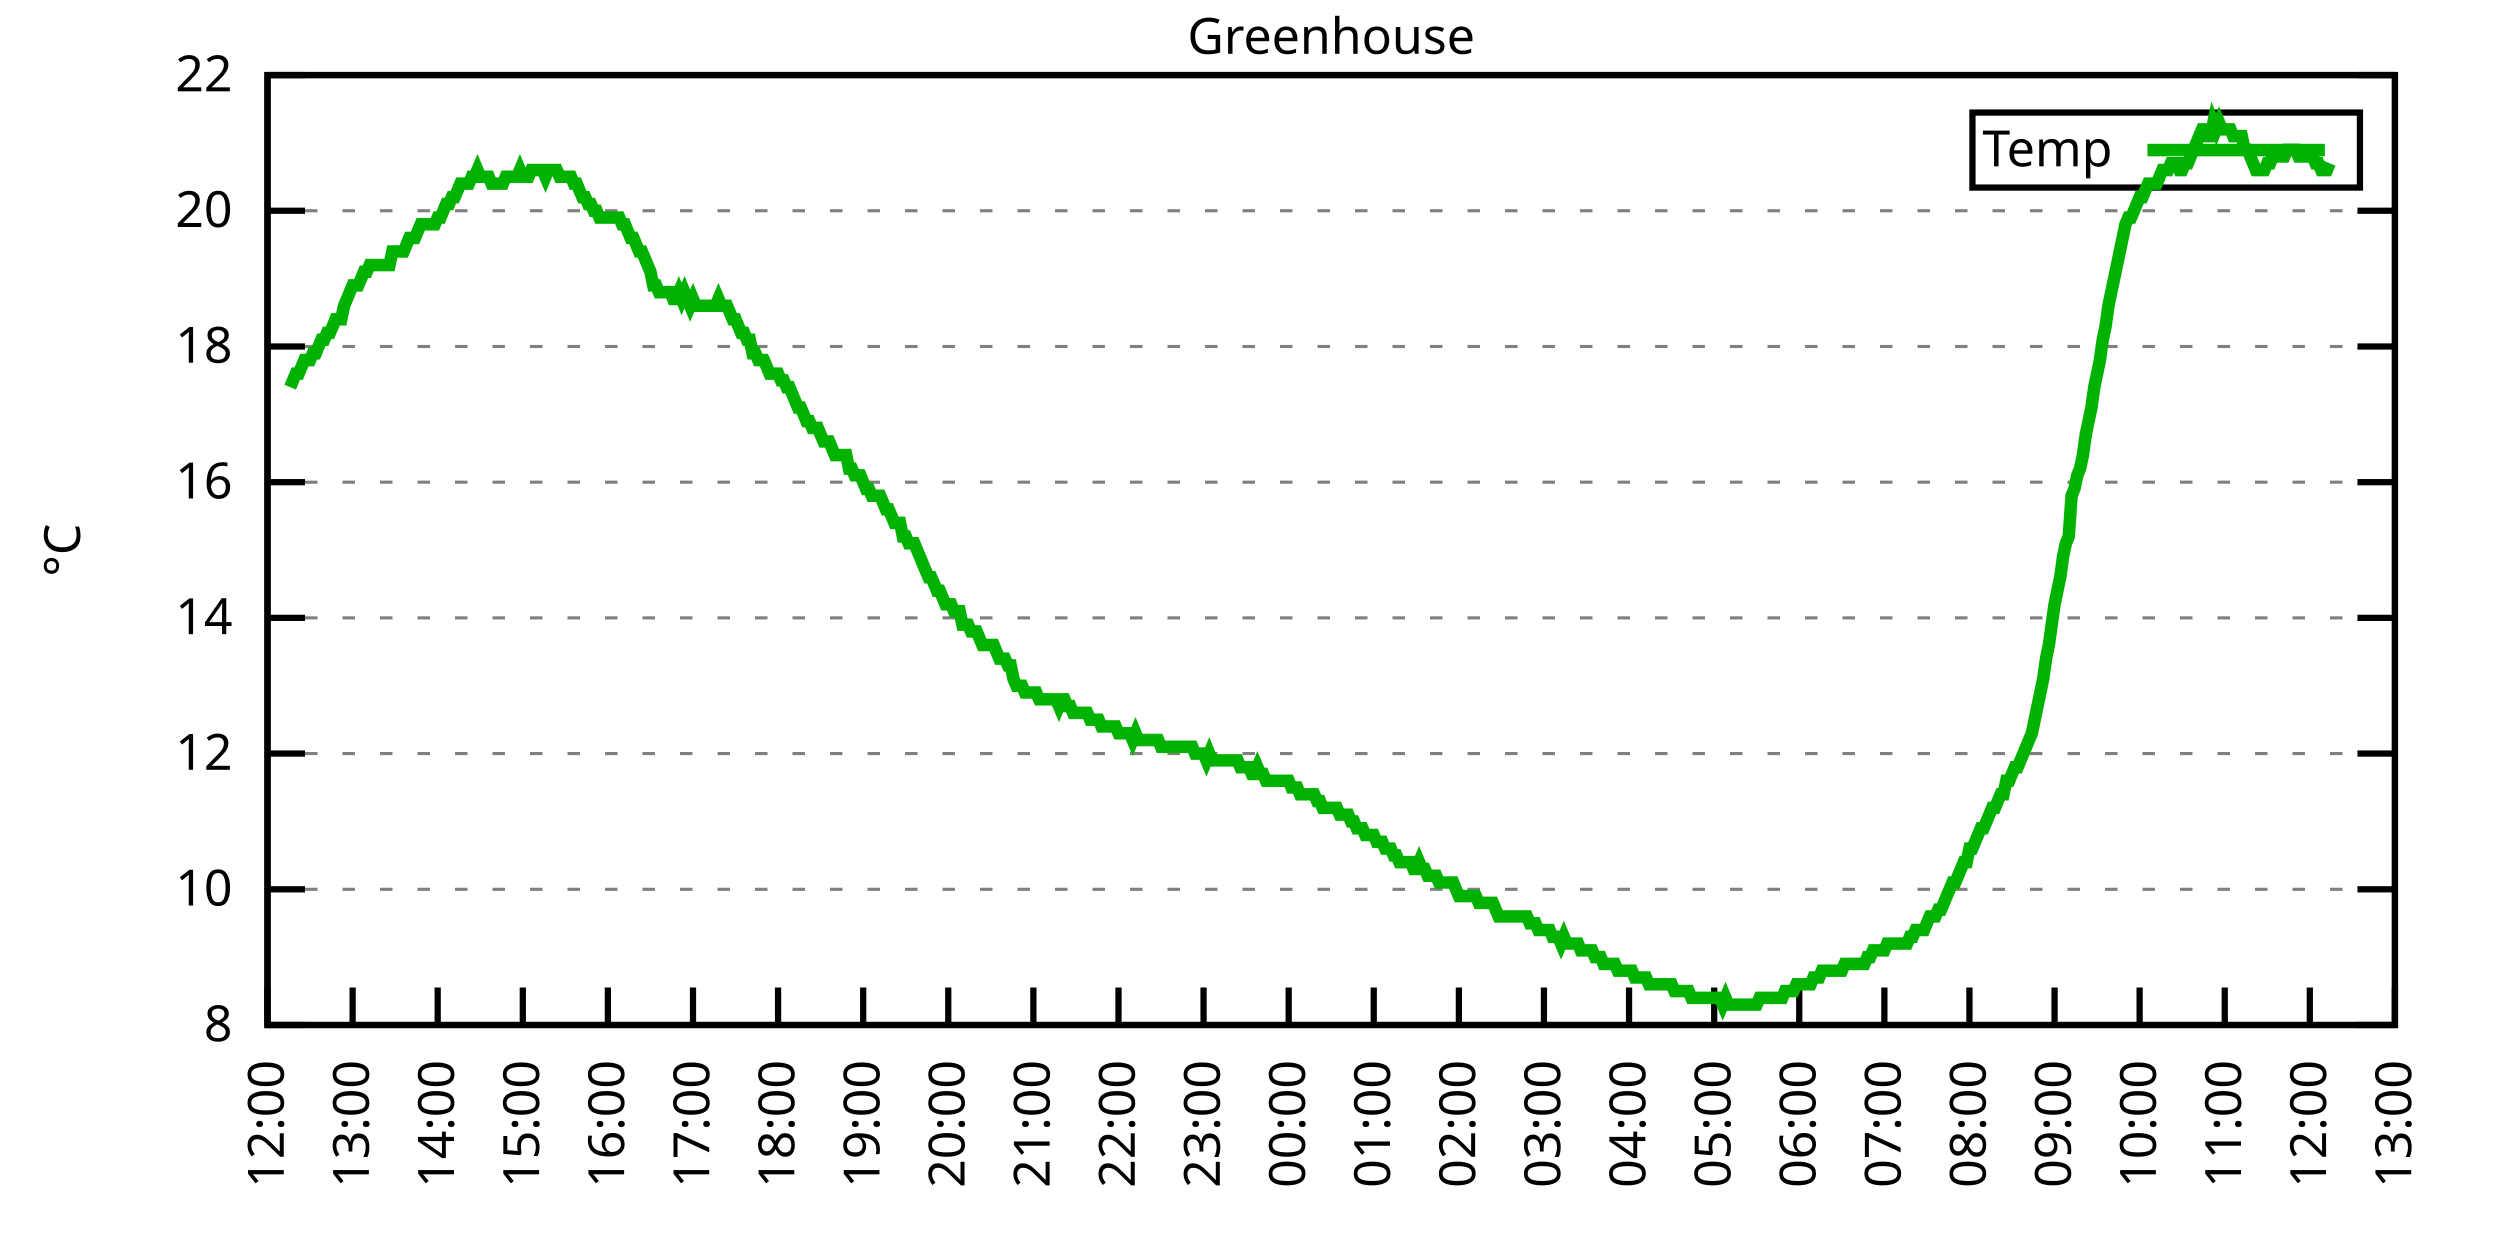
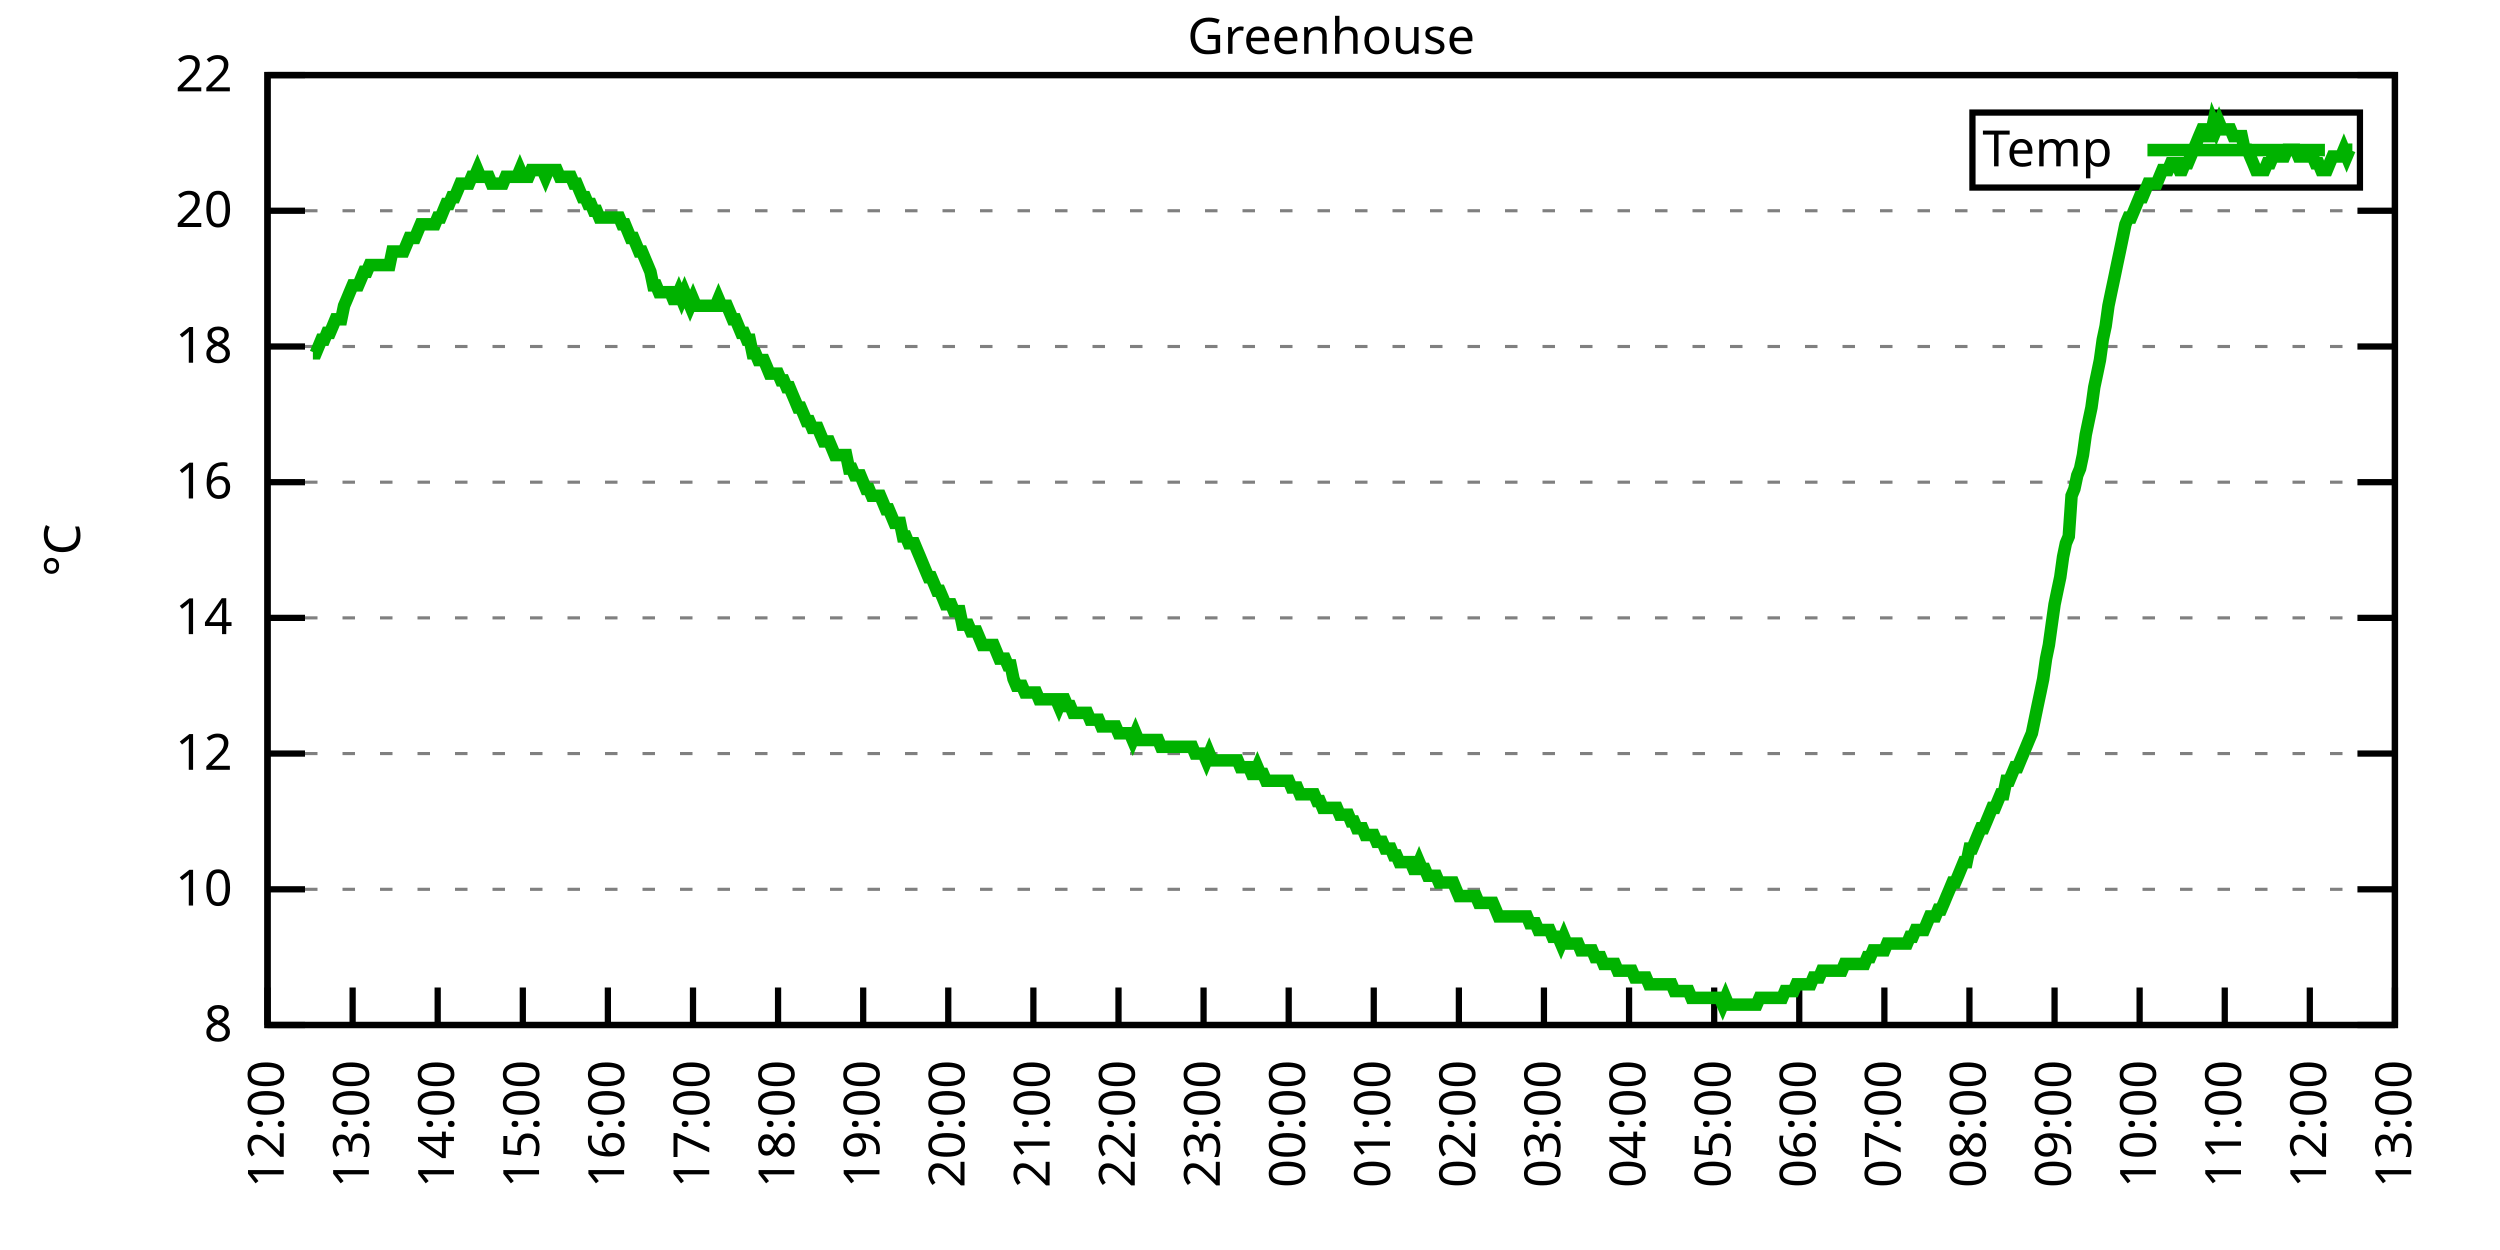
<svg xmlns="http://www.w3.org/2000/svg" xmlns:xlink="http://www.w3.org/1999/xlink" width="400" height="200" viewBox="0 0 400 200">
  <g id="gnuplot_canvas">
    <rect x="0" y="0" width="400" height="200" fill="none" />
    <defs>
      <circle id="gpDot" r="0.5" stroke-width="0.5" stroke="currentColor" />
      <path id="gpPt0" stroke-width="0.333" stroke="currentColor" d="M-1,0 h2 M0,-1 v2" />
      <path id="gpPt1" stroke-width="0.333" stroke="currentColor" d="M-1,-1 L1,1 M1,-1 L-1,1" />
      <path id="gpPt2" stroke-width="0.333" stroke="currentColor" d="M-1,0 L1,0 M0,-1 L0,1 M-1,-1 L1,1 M-1,1 L1,-1" />
      <rect id="gpPt3" stroke-width="0.333" stroke="currentColor" x="-1" y="-1" width="2" height="2" />
      <rect id="gpPt4" stroke-width="0.333" stroke="currentColor" fill="currentColor" x="-1" y="-1" width="2" height="2" />
      <circle id="gpPt5" stroke-width="0.333" stroke="currentColor" cx="0" cy="0" r="1" />
      <use xlink:href="#gpPt5" id="gpPt6" fill="currentColor" stroke="none" />
      <path id="gpPt7" stroke-width="0.333" stroke="currentColor" d="M0,-1.33 L-1.33,0.67 L1.33,0.67 z" />
      <use xlink:href="#gpPt7" id="gpPt8" fill="currentColor" stroke="none" />
      <use xlink:href="#gpPt7" id="gpPt9" stroke="currentColor" transform="rotate(180)" />
      <use xlink:href="#gpPt9" id="gpPt10" fill="currentColor" stroke="none" />
      <use xlink:href="#gpPt3" id="gpPt11" stroke="currentColor" transform="rotate(45)" />
      <use xlink:href="#gpPt11" id="gpPt12" fill="currentColor" stroke="none" />
      <path id="gpPt13" stroke-width="0.333" stroke="currentColor" d="M0,1.330 L1.265,0.411 L0.782,-1.067 L-0.782,-1.076 L-1.265,0.411 z" />
      <use xlink:href="#gpPt13" id="gpPt14" fill="currentColor" stroke="none" />
      <filter id="textbox" filterUnits="objectBoundingBox" x="0" y="0" height="1" width="1">
        <feFlood flood-color="white" flood-opacity="1" result="bgnd" />
        <feComposite in="SourceGraphic" in2="bgnd" operator="atop" />
      </filter>
      <filter id="greybox" filterUnits="objectBoundingBox" x="0" y="0" height="1" width="1">
        <feFlood flood-color="lightgrey" flood-opacity="1" result="grey" />
        <feComposite in="SourceGraphic" in2="grey" operator="atop" />
      </filter>
    </defs>
    <g fill="none" color="white" stroke="currentColor" stroke-width="1.00" stroke-linecap="butt" stroke-linejoin="miter">
</g>
    <g fill="none" color="black" stroke="currentColor" stroke-width="1.00" stroke-linecap="butt" stroke-linejoin="miter">
      <g stroke="none" shape-rendering="crispEdges">
        <polygon fill="rgb(255, 255, 255)" points="42.80,164.00 383.18,164.00 383.18,12.02 42.80,12.02 " />
      </g>
    </g>
    <g fill="none" color="black" stroke="currentColor" stroke-width="1.00" stroke-linecap="butt" stroke-linejoin="miter">
</g>
    <g fill="none" color="black" stroke="black" stroke-width="0.50" stroke-linecap="butt" stroke-linejoin="miter">
</g>
    <g fill="none" color="gray" stroke="currentColor" stroke-width="0.50" stroke-linecap="butt" stroke-linejoin="miter">
      <path stroke="gray" stroke-dasharray="2,4" class="gridline" d="M42.80,164.00 L383.19,164.00  " />
    </g>
    <g fill="none" color="gray" stroke="gray" stroke-width="1.00" stroke-linecap="butt" stroke-linejoin="miter">
</g>
    <g fill="none" color="black" stroke="currentColor" stroke-width="1.00" stroke-linecap="butt" stroke-linejoin="miter">
      <path stroke="black" d="M42.80,164.00 L48.80,164.00 M383.19,164.00 L377.19,164.00  " />
      <g transform="translate(37.20,166.60)" stroke="none" fill="black" font-family="Sans" font-size="8.00" text-anchor="end">
        <text>
          <tspan font-family="Sans"> 8</tspan>
        </text>
      </g>
    </g>
    <g fill="none" color="black" stroke="currentColor" stroke-width="1.00" stroke-linecap="butt" stroke-linejoin="miter">
</g>
    <g fill="none" color="black" stroke="black" stroke-width="0.50" stroke-linecap="butt" stroke-linejoin="miter">
</g>
    <g fill="none" color="gray" stroke="currentColor" stroke-width="0.50" stroke-linecap="butt" stroke-linejoin="miter">
      <path stroke="gray" stroke-dasharray="2,4" class="gridline" d="M42.80,142.29 L383.19,142.29  " />
    </g>
    <g fill="none" color="gray" stroke="gray" stroke-width="1.00" stroke-linecap="butt" stroke-linejoin="miter">
</g>
    <g fill="none" color="black" stroke="currentColor" stroke-width="1.00" stroke-linecap="butt" stroke-linejoin="miter">
      <path stroke="black" d="M42.80,142.29 L48.80,142.29 M383.19,142.29 L377.19,142.29  " />
      <g transform="translate(37.20,144.89)" stroke="none" fill="black" font-family="Sans" font-size="8.00" text-anchor="end">
        <text>
          <tspan font-family="Sans"> 10</tspan>
        </text>
      </g>
    </g>
    <g fill="none" color="black" stroke="currentColor" stroke-width="1.00" stroke-linecap="butt" stroke-linejoin="miter">
</g>
    <g fill="none" color="black" stroke="black" stroke-width="0.50" stroke-linecap="butt" stroke-linejoin="miter">
</g>
    <g fill="none" color="gray" stroke="currentColor" stroke-width="0.50" stroke-linecap="butt" stroke-linejoin="miter">
      <path stroke="gray" stroke-dasharray="2,4" class="gridline" d="M42.80,120.57 L383.19,120.57  " />
    </g>
    <g fill="none" color="gray" stroke="gray" stroke-width="1.00" stroke-linecap="butt" stroke-linejoin="miter">
</g>
    <g fill="none" color="black" stroke="currentColor" stroke-width="1.00" stroke-linecap="butt" stroke-linejoin="miter">
      <path stroke="black" d="M42.80,120.57 L48.80,120.57 M383.19,120.57 L377.19,120.57  " />
      <g transform="translate(37.20,123.17)" stroke="none" fill="black" font-family="Sans" font-size="8.00" text-anchor="end">
        <text>
          <tspan font-family="Sans"> 12</tspan>
        </text>
      </g>
    </g>
    <g fill="none" color="black" stroke="currentColor" stroke-width="1.00" stroke-linecap="butt" stroke-linejoin="miter">
</g>
    <g fill="none" color="black" stroke="black" stroke-width="0.50" stroke-linecap="butt" stroke-linejoin="miter">
</g>
    <g fill="none" color="gray" stroke="currentColor" stroke-width="0.50" stroke-linecap="butt" stroke-linejoin="miter">
      <path stroke="gray" stroke-dasharray="2,4" class="gridline" d="M42.80,98.86 L383.19,98.86  " />
    </g>
    <g fill="none" color="gray" stroke="gray" stroke-width="1.00" stroke-linecap="butt" stroke-linejoin="miter">
</g>
    <g fill="none" color="black" stroke="currentColor" stroke-width="1.00" stroke-linecap="butt" stroke-linejoin="miter">
      <path stroke="black" d="M42.80,98.86 L48.80,98.86 M383.19,98.86 L377.19,98.86  " />
      <g transform="translate(37.20,101.46)" stroke="none" fill="black" font-family="Sans" font-size="8.00" text-anchor="end">
        <text>
          <tspan font-family="Sans"> 14</tspan>
        </text>
      </g>
    </g>
    <g fill="none" color="black" stroke="currentColor" stroke-width="1.00" stroke-linecap="butt" stroke-linejoin="miter">
</g>
    <g fill="none" color="black" stroke="black" stroke-width="0.50" stroke-linecap="butt" stroke-linejoin="miter">
</g>
    <g fill="none" color="gray" stroke="currentColor" stroke-width="0.50" stroke-linecap="butt" stroke-linejoin="miter">
      <path stroke="gray" stroke-dasharray="2,4" class="gridline" d="M42.80,77.15 L383.19,77.15  " />
    </g>
    <g fill="none" color="gray" stroke="gray" stroke-width="1.00" stroke-linecap="butt" stroke-linejoin="miter">
</g>
    <g fill="none" color="black" stroke="currentColor" stroke-width="1.00" stroke-linecap="butt" stroke-linejoin="miter">
      <path stroke="black" d="M42.80,77.15 L48.80,77.15 M383.19,77.15 L377.19,77.15  " />
      <g transform="translate(37.20,79.75)" stroke="none" fill="black" font-family="Sans" font-size="8.00" text-anchor="end">
        <text>
          <tspan font-family="Sans"> 16</tspan>
        </text>
      </g>
    </g>
    <g fill="none" color="black" stroke="currentColor" stroke-width="1.00" stroke-linecap="butt" stroke-linejoin="miter">
</g>
    <g fill="none" color="black" stroke="black" stroke-width="0.50" stroke-linecap="butt" stroke-linejoin="miter">
</g>
    <g fill="none" color="gray" stroke="currentColor" stroke-width="0.50" stroke-linecap="butt" stroke-linejoin="miter">
      <path stroke="gray" stroke-dasharray="2,4" class="gridline" d="M42.80,55.44 L383.19,55.44  " />
    </g>
    <g fill="none" color="gray" stroke="gray" stroke-width="1.00" stroke-linecap="butt" stroke-linejoin="miter">
</g>
    <g fill="none" color="black" stroke="currentColor" stroke-width="1.00" stroke-linecap="butt" stroke-linejoin="miter">
      <path stroke="black" d="M42.80,55.44 L48.80,55.44 M383.19,55.44 L377.19,55.44  " />
      <g transform="translate(37.20,58.04)" stroke="none" fill="black" font-family="Sans" font-size="8.00" text-anchor="end">
        <text>
          <tspan font-family="Sans"> 18</tspan>
        </text>
      </g>
    </g>
    <g fill="none" color="black" stroke="currentColor" stroke-width="1.00" stroke-linecap="butt" stroke-linejoin="miter">
</g>
    <g fill="none" color="black" stroke="black" stroke-width="0.50" stroke-linecap="butt" stroke-linejoin="miter">
</g>
    <g fill="none" color="gray" stroke="currentColor" stroke-width="0.50" stroke-linecap="butt" stroke-linejoin="miter">
      <path stroke="gray" stroke-dasharray="2,4" class="gridline" d="M42.80,33.72 L383.19,33.72  " />
    </g>
    <g fill="none" color="gray" stroke="gray" stroke-width="1.00" stroke-linecap="butt" stroke-linejoin="miter">
</g>
    <g fill="none" color="black" stroke="currentColor" stroke-width="1.00" stroke-linecap="butt" stroke-linejoin="miter">
      <path stroke="black" d="M42.80,33.72 L48.80,33.72 M383.19,33.72 L377.19,33.72  " />
      <g transform="translate(37.20,36.32)" stroke="none" fill="black" font-family="Sans" font-size="8.00" text-anchor="end">
        <text>
          <tspan font-family="Sans"> 20</tspan>
        </text>
      </g>
    </g>
    <g fill="none" color="black" stroke="currentColor" stroke-width="1.00" stroke-linecap="butt" stroke-linejoin="miter">
</g>
    <g fill="none" color="black" stroke="black" stroke-width="0.50" stroke-linecap="butt" stroke-linejoin="miter">
</g>
    <g fill="none" color="gray" stroke="currentColor" stroke-width="0.50" stroke-linecap="butt" stroke-linejoin="miter">
      <path stroke="gray" stroke-dasharray="2,4" class="gridline" d="M42.80,12.01 L383.19,12.01  " />
    </g>
    <g fill="none" color="gray" stroke="gray" stroke-width="1.00" stroke-linecap="butt" stroke-linejoin="miter">
</g>
    <g fill="none" color="black" stroke="currentColor" stroke-width="1.00" stroke-linecap="butt" stroke-linejoin="miter">
      <path stroke="black" d="M42.80,12.01 L48.80,12.01 M383.19,12.01 L377.19,12.01  " />
      <g transform="translate(37.20,14.61)" stroke="none" fill="black" font-family="Sans" font-size="8.00" text-anchor="end">
        <text>
          <tspan font-family="Sans"> 22</tspan>
        </text>
      </g>
    </g>
    <g fill="none" color="black" stroke="currentColor" stroke-width="1.00" stroke-linecap="butt" stroke-linejoin="miter">
      <path stroke="black" d="M42.80,164.00 L42.80,158.00  " />
      <g transform="translate(45.40,169.60) rotate(270.00)" stroke="none" fill="black" font-family="Sans" font-size="8.00" text-anchor="end">
        <text>
          <tspan font-family="Sans">12:00</tspan>
        </text>
      </g>
    </g>
    <g fill="none" color="black" stroke="currentColor" stroke-width="1.00" stroke-linecap="butt" stroke-linejoin="miter">
      <path stroke="black" d="M56.42,164.00 L56.42,158.00  " />
      <g transform="translate(59.02,169.60) rotate(270.00)" stroke="none" fill="black" font-family="Sans" font-size="8.00" text-anchor="end">
        <text>
          <tspan font-family="Sans">13:00</tspan>
        </text>
      </g>
    </g>
    <g fill="none" color="black" stroke="currentColor" stroke-width="1.00" stroke-linecap="butt" stroke-linejoin="miter">
      <path stroke="black" d="M70.03,164.00 L70.03,158.00  " />
      <g transform="translate(72.63,169.60) rotate(270.00)" stroke="none" fill="black" font-family="Sans" font-size="8.00" text-anchor="end">
        <text>
          <tspan font-family="Sans">14:00</tspan>
        </text>
      </g>
    </g>
    <g fill="none" color="black" stroke="currentColor" stroke-width="1.00" stroke-linecap="butt" stroke-linejoin="miter">
      <path stroke="black" d="M83.65,164.00 L83.65,158.00  " />
      <g transform="translate(86.25,169.60) rotate(270.00)" stroke="none" fill="black" font-family="Sans" font-size="8.00" text-anchor="end">
        <text>
          <tspan font-family="Sans">15:00</tspan>
        </text>
      </g>
    </g>
    <g fill="none" color="black" stroke="currentColor" stroke-width="1.00" stroke-linecap="butt" stroke-linejoin="miter">
      <path stroke="black" d="M97.26,164.00 L97.26,158.00  " />
      <g transform="translate(99.86,169.60) rotate(270.00)" stroke="none" fill="black" font-family="Sans" font-size="8.00" text-anchor="end">
        <text>
          <tspan font-family="Sans">16:00</tspan>
        </text>
      </g>
    </g>
    <g fill="none" color="black" stroke="currentColor" stroke-width="1.00" stroke-linecap="butt" stroke-linejoin="miter">
      <path stroke="black" d="M110.88,164.00 L110.88,158.00  " />
      <g transform="translate(113.48,169.60) rotate(270.00)" stroke="none" fill="black" font-family="Sans" font-size="8.00" text-anchor="end">
        <text>
          <tspan font-family="Sans">17:00</tspan>
        </text>
      </g>
    </g>
    <g fill="none" color="black" stroke="currentColor" stroke-width="1.00" stroke-linecap="butt" stroke-linejoin="miter">
      <path stroke="black" d="M124.49,164.00 L124.49,158.00  " />
      <g transform="translate(127.09,169.60) rotate(270.00)" stroke="none" fill="black" font-family="Sans" font-size="8.00" text-anchor="end">
        <text>
          <tspan font-family="Sans">18:00</tspan>
        </text>
      </g>
    </g>
    <g fill="none" color="black" stroke="currentColor" stroke-width="1.00" stroke-linecap="butt" stroke-linejoin="miter">
      <path stroke="black" d="M138.11,164.00 L138.11,158.00  " />
      <g transform="translate(140.71,169.60) rotate(270.00)" stroke="none" fill="black" font-family="Sans" font-size="8.00" text-anchor="end">
        <text>
          <tspan font-family="Sans">19:00</tspan>
        </text>
      </g>
    </g>
    <g fill="none" color="black" stroke="currentColor" stroke-width="1.00" stroke-linecap="butt" stroke-linejoin="miter">
      <path stroke="black" d="M151.72,164.00 L151.72,158.00  " />
      <g transform="translate(154.32,169.60) rotate(270.00)" stroke="none" fill="black" font-family="Sans" font-size="8.00" text-anchor="end">
        <text>
          <tspan font-family="Sans">20:00</tspan>
        </text>
      </g>
    </g>
    <g fill="none" color="black" stroke="currentColor" stroke-width="1.00" stroke-linecap="butt" stroke-linejoin="miter">
      <path stroke="black" d="M165.34,164.00 L165.34,158.00  " />
      <g transform="translate(167.94,169.60) rotate(270.00)" stroke="none" fill="black" font-family="Sans" font-size="8.00" text-anchor="end">
        <text>
          <tspan font-family="Sans">21:00</tspan>
        </text>
      </g>
    </g>
    <g fill="none" color="black" stroke="currentColor" stroke-width="1.00" stroke-linecap="butt" stroke-linejoin="miter">
      <path stroke="black" d="M178.96,164.00 L178.96,158.00  " />
      <g transform="translate(181.56,169.60) rotate(270.00)" stroke="none" fill="black" font-family="Sans" font-size="8.00" text-anchor="end">
        <text>
          <tspan font-family="Sans">22:00</tspan>
        </text>
      </g>
    </g>
    <g fill="none" color="black" stroke="currentColor" stroke-width="1.00" stroke-linecap="butt" stroke-linejoin="miter">
      <path stroke="black" d="M192.57,164.00 L192.57,158.00  " />
      <g transform="translate(195.17,169.60) rotate(270.00)" stroke="none" fill="black" font-family="Sans" font-size="8.00" text-anchor="end">
        <text>
          <tspan font-family="Sans">23:00</tspan>
        </text>
      </g>
    </g>
    <g fill="none" color="black" stroke="currentColor" stroke-width="1.00" stroke-linecap="butt" stroke-linejoin="miter">
      <path stroke="black" d="M206.19,164.00 L206.19,158.00  " />
      <g transform="translate(208.79,169.60) rotate(270.00)" stroke="none" fill="black" font-family="Sans" font-size="8.00" text-anchor="end">
        <text>
          <tspan font-family="Sans">00:00</tspan>
        </text>
      </g>
    </g>
    <g fill="none" color="black" stroke="currentColor" stroke-width="1.00" stroke-linecap="butt" stroke-linejoin="miter">
      <path stroke="black" d="M219.80,164.00 L219.80,158.00  " />
      <g transform="translate(222.40,169.60) rotate(270.00)" stroke="none" fill="black" font-family="Sans" font-size="8.00" text-anchor="end">
        <text>
          <tspan font-family="Sans">01:00</tspan>
        </text>
      </g>
    </g>
    <g fill="none" color="black" stroke="currentColor" stroke-width="1.00" stroke-linecap="butt" stroke-linejoin="miter">
      <path stroke="black" d="M233.42,164.00 L233.42,158.00  " />
      <g transform="translate(236.02,169.60) rotate(270.00)" stroke="none" fill="black" font-family="Sans" font-size="8.00" text-anchor="end">
        <text>
          <tspan font-family="Sans">02:00</tspan>
        </text>
      </g>
    </g>
    <g fill="none" color="black" stroke="currentColor" stroke-width="1.00" stroke-linecap="butt" stroke-linejoin="miter">
      <path stroke="black" d="M247.03,164.00 L247.03,158.00  " />
      <g transform="translate(249.63,169.60) rotate(270.00)" stroke="none" fill="black" font-family="Sans" font-size="8.00" text-anchor="end">
        <text>
          <tspan font-family="Sans">03:00</tspan>
        </text>
      </g>
    </g>
    <g fill="none" color="black" stroke="currentColor" stroke-width="1.00" stroke-linecap="butt" stroke-linejoin="miter">
      <path stroke="black" d="M260.65,164.00 L260.65,158.00  " />
      <g transform="translate(263.25,169.60) rotate(270.00)" stroke="none" fill="black" font-family="Sans" font-size="8.00" text-anchor="end">
        <text>
          <tspan font-family="Sans">04:00</tspan>
        </text>
      </g>
    </g>
    <g fill="none" color="black" stroke="currentColor" stroke-width="1.00" stroke-linecap="butt" stroke-linejoin="miter">
      <path stroke="black" d="M274.27,164.00 L274.27,158.00  " />
      <g transform="translate(276.87,169.60) rotate(270.00)" stroke="none" fill="black" font-family="Sans" font-size="8.00" text-anchor="end">
        <text>
          <tspan font-family="Sans">05:00</tspan>
        </text>
      </g>
    </g>
    <g fill="none" color="black" stroke="currentColor" stroke-width="1.00" stroke-linecap="butt" stroke-linejoin="miter">
      <path stroke="black" d="M287.88,164.00 L287.88,158.00  " />
      <g transform="translate(290.48,169.60) rotate(270.00)" stroke="none" fill="black" font-family="Sans" font-size="8.00" text-anchor="end">
        <text>
          <tspan font-family="Sans">06:00</tspan>
        </text>
      </g>
    </g>
    <g fill="none" color="black" stroke="currentColor" stroke-width="1.00" stroke-linecap="butt" stroke-linejoin="miter">
      <path stroke="black" d="M301.50,164.00 L301.50,158.00  " />
      <g transform="translate(304.10,169.60) rotate(270.00)" stroke="none" fill="black" font-family="Sans" font-size="8.00" text-anchor="end">
        <text>
          <tspan font-family="Sans">07:00</tspan>
        </text>
      </g>
    </g>
    <g fill="none" color="black" stroke="currentColor" stroke-width="1.00" stroke-linecap="butt" stroke-linejoin="miter">
      <path stroke="black" d="M315.11,164.00 L315.11,158.00  " />
      <g transform="translate(317.71,169.60) rotate(270.00)" stroke="none" fill="black" font-family="Sans" font-size="8.00" text-anchor="end">
        <text>
          <tspan font-family="Sans">08:00</tspan>
        </text>
      </g>
    </g>
    <g fill="none" color="black" stroke="currentColor" stroke-width="1.00" stroke-linecap="butt" stroke-linejoin="miter">
      <path stroke="black" d="M328.73,164.00 L328.73,158.00  " />
      <g transform="translate(331.33,169.60) rotate(270.00)" stroke="none" fill="black" font-family="Sans" font-size="8.00" text-anchor="end">
        <text>
          <tspan font-family="Sans">09:00</tspan>
        </text>
      </g>
    </g>
    <g fill="none" color="black" stroke="currentColor" stroke-width="1.00" stroke-linecap="butt" stroke-linejoin="miter">
      <path stroke="black" d="M342.34,164.00 L342.34,158.00  " />
      <g transform="translate(344.94,169.60) rotate(270.00)" stroke="none" fill="black" font-family="Sans" font-size="8.00" text-anchor="end">
        <text>
          <tspan font-family="Sans">10:00</tspan>
        </text>
      </g>
    </g>
    <g fill="none" color="black" stroke="currentColor" stroke-width="1.00" stroke-linecap="butt" stroke-linejoin="miter">
      <path stroke="black" d="M355.96,164.00 L355.96,158.00  " />
      <g transform="translate(358.56,169.60) rotate(270.00)" stroke="none" fill="black" font-family="Sans" font-size="8.00" text-anchor="end">
        <text>
          <tspan font-family="Sans">11:00</tspan>
        </text>
      </g>
    </g>
    <g fill="none" color="black" stroke="currentColor" stroke-width="1.00" stroke-linecap="butt" stroke-linejoin="miter">
      <path stroke="black" d="M369.57,164.00 L369.57,158.00  " />
      <g transform="translate(372.17,169.60) rotate(270.00)" stroke="none" fill="black" font-family="Sans" font-size="8.00" text-anchor="end">
        <text>
          <tspan font-family="Sans">12:00</tspan>
        </text>
      </g>
    </g>
    <g fill="none" color="black" stroke="currentColor" stroke-width="1.00" stroke-linecap="butt" stroke-linejoin="miter">
      <path stroke="black" d="M383.19,164.00 L383.19,158.00  " />
      <g transform="translate(385.79,169.60) rotate(270.00)" stroke="none" fill="black" font-family="Sans" font-size="8.00" text-anchor="end">
        <text>
          <tspan font-family="Sans">13:00</tspan>
        </text>
      </g>
    </g>
    <g fill="none" color="black" stroke="currentColor" stroke-width="1.00" stroke-linecap="butt" stroke-linejoin="miter">
</g>
    <g fill="none" color="black" stroke="currentColor" stroke-width="1.00" stroke-linecap="butt" stroke-linejoin="miter">
      <path stroke="black" d="M42.80,12.01 L42.80,164.00 L383.19,164.00 L383.19,12.01 L42.80,12.01 Z  " />
    </g>
    <g fill="none" color="black" stroke="currentColor" stroke-width="1.00" stroke-linecap="butt" stroke-linejoin="miter">
</g>
    <g fill="none" color="black" stroke="currentColor" stroke-width="1.00" stroke-linecap="butt" stroke-linejoin="miter">
      <path stroke="black" d="M315.59,30.01 L315.59,18.01 L377.59,18.01 L377.59,30.01 L315.59,30.01 Z  " />
    </g>
    <g id="Greenhouse_plot_1">
      <g fill="none" color="white" stroke="black" stroke-width="2.00" stroke-linecap="butt" stroke-linejoin="miter">
</g>
      <g fill="none" color="black" stroke="currentColor" stroke-width="2.00" stroke-linecap="butt" stroke-linejoin="miter">
        <g transform="translate(337.99,26.61)" stroke="none" fill="black" font-family="Sans" font-size="8.00" text-anchor="end">
          <text>
            <tspan font-family="Sans">Temp</tspan>
          </text>
        </g>
      </g>
      <g fill="none" color="black" stroke="currentColor" stroke-width="2.00" stroke-linecap="butt" stroke-linejoin="miter">
-         <path stroke="rgb(  0, 178,   0)" d="M343.59,24.01 L371.99,24.01 M46.43,61.95 L46.88,60.86 L47.34,59.78 L47.79,59.78 L48.25,58.69 L48.70,57.61   L49.15,57.61 L49.61,57.61 L50.06,56.52 L50.52,56.52 L50.97,55.44 L51.42,54.35 L51.88,54.35 L52.33,53.26   L52.78,53.26 L53.24,52.18 L53.69,51.09 L54.15,51.09 L54.60,51.09 L55.05,48.92 L55.51,47.84 L55.96,46.75   L56.42,45.66 L56.87,45.66 L57.32,45.66 L57.78,44.58 L58.23,43.49 L58.68,43.49 L59.14,42.41 L59.59,42.41   L60.05,42.41 L60.50,42.41 L60.95,42.41 L61.41,42.41 L61.86,42.41 L62.32,42.41 L62.77,40.24 L63.22,40.24   L63.68,40.24 L64.13,40.24 L64.58,40.24 L65.04,39.15 L65.49,38.07 L65.95,38.07 L66.40,38.07 L66.85,36.98   L67.31,35.89 L67.76,35.89 L68.22,35.89 L68.67,35.89 L69.12,35.89 L69.58,35.89 L70.03,34.81 L70.49,34.81   L70.94,33.72 L71.39,32.64 L71.85,32.64 L72.30,31.55 L72.75,31.55 L73.21,30.47 L73.66,29.38 L74.12,29.38   L74.57,29.38 L75.02,29.38 L75.48,28.29 L75.93,28.29 L76.39,27.21 L76.84,28.29 L77.29,28.29 L77.75,28.29   L78.20,28.29 L78.65,29.38 L79.11,29.38 L79.56,29.38 L80.02,29.38 L80.47,29.38 L80.92,28.29 L81.38,28.29   L81.83,28.29 L82.29,28.29 L82.74,28.29 L83.19,27.21 L83.65,28.29 L84.10,28.29 L84.55,28.29 L85.01,27.21   L85.46,27.21 L85.92,27.21 L86.37,27.21 L86.82,27.21 L87.28,28.29 L87.73,27.21 L88.19,27.21 L88.64,27.21   L89.09,27.21 L89.55,28.29 L90.00,28.29 L90.45,28.29 L90.91,28.29 L91.36,28.29 L91.82,29.38 L92.27,29.38   L92.72,30.47 L93.18,31.55 L93.63,31.55 L94.09,32.64 L94.54,32.64 L94.99,33.72 L95.45,33.72 L95.90,34.81   L96.35,34.81 L96.81,34.81 L97.26,34.81 L97.72,34.81 L98.17,34.81 L98.62,34.81 L99.08,34.81 L99.53,35.89   L99.99,35.89 L100.44,36.98 L100.89,38.07 L101.35,38.07 L101.80,39.15 L102.25,40.24 L102.71,40.24 L103.16,41.32   L103.62,42.41 L104.07,43.49 L104.52,45.66 L104.98,45.66 L105.43,46.75 L105.89,46.75 L106.34,46.75 L106.79,46.75   L107.25,46.75 L107.70,47.84 L108.15,47.84 L108.61,46.75 L109.06,47.84 L109.52,46.75 L109.97,47.84 L110.42,48.92   L110.88,47.84 L111.33,48.92 L111.79,48.92 L112.24,48.92 L112.69,48.92 L113.15,48.92 L113.60,48.92 L114.05,48.92   L114.51,48.92 L114.96,47.84 L115.42,48.92 L115.87,48.92 L116.32,48.92 L116.78,50.01 L117.23,51.09 L117.69,51.09   L118.14,52.18 L118.59,53.26 L119.05,53.26 L119.50,54.35 L119.96,54.35 L120.41,56.52 L120.86,56.52 L121.32,57.61   L121.77,57.61 L122.22,57.61 L122.68,58.69 L123.13,59.78 L123.59,59.78 L124.04,59.78 L124.49,59.78 L124.95,60.86   L125.40,60.86 L125.86,61.95 L126.31,61.95 L126.76,63.04 L127.22,64.12 L127.67,65.21 L128.12,65.21 L128.58,66.29   L129.03,67.38 L129.49,67.38 L129.94,68.46 L130.39,68.46 L130.85,68.46 L131.30,69.55 L131.76,70.63 L132.21,70.63   L132.66,70.63 L133.12,71.72 L133.57,72.81 L134.02,72.81 L134.48,72.81 L134.93,72.81 L135.39,72.81 L135.84,74.98   L136.29,74.98 L136.75,76.06 L137.20,76.06 L137.66,76.06 L138.11,77.15 L138.56,78.23 L139.02,78.23 L139.47,79.32   L139.92,79.32 L140.38,79.32 L140.83,79.32 L141.29,80.41 L141.74,81.49 L142.19,81.49 L142.65,82.58 L143.10,83.66   L143.56,83.66 L144.01,83.66 L144.46,85.83 L144.92,85.83 L145.37,86.92 L145.82,86.92 L146.28,86.92 L146.73,88.00   L147.19,89.09 L147.64,90.18 L148.09,91.26 L148.55,92.35 L149.00,92.35 L149.46,93.43 L149.91,94.52 L150.36,94.52   L150.82,95.60 L151.27,96.69 L151.72,96.69 L152.18,96.69 L152.63,97.78 L153.09,97.78 L153.54,97.78 L153.99,99.95   L154.45,99.95 L154.90,99.95 L155.36,101.03 L155.81,101.03 L156.26,101.03 L156.72,102.12 L157.17,103.20 L157.62,103.20   L158.08,103.20 L158.53,103.20 L158.99,103.20 L159.44,104.29 L159.89,105.38 L160.35,105.38 L160.80,105.38 L161.26,106.46   L161.71,106.46 L162.16,108.63 L162.62,109.72 L163.07,109.72 L163.52,109.72 L163.98,110.80 L164.43,110.80 L164.89,110.80   L165.34,110.80 L165.79,110.80 L166.25,111.89 L166.70,111.89 L167.16,111.89 L167.61,111.89 L168.06,111.89 L168.52,111.89   L168.97,111.89 L169.43,112.97 L169.88,111.89 L170.33,111.89 L170.79,112.97 L171.24,112.97 L171.69,114.06 L172.15,114.06   L172.60,114.06 L173.06,114.06 L173.51,114.06 L173.96,114.06 L174.42,115.15 L174.87,115.15 L175.33,115.15 L175.78,115.15   L176.23,116.23 L176.69,116.23 L177.14,116.23 L177.59,116.23 L178.05,116.23 L178.50,116.23 L178.96,117.32 L179.41,117.32   L179.86,117.32 L180.32,117.32 L180.77,117.32 L181.23,118.40 L181.68,117.32 L182.13,118.40 L182.59,118.40 L183.04,118.40   L183.49,118.40 L183.95,118.40 L184.40,118.40 L184.86,118.40 L185.31,118.40 L185.76,119.49 L186.22,119.49 L186.67,119.49   L187.13,119.49 L187.58,119.49 L188.03,119.49 L188.49,119.49 L188.94,119.49 L189.39,119.49 L189.85,119.49 L190.30,119.49   L190.76,119.49 L191.21,120.57 L191.66,120.57 L192.12,120.57 L192.57,120.57 L193.03,121.66 L193.48,120.57 L193.93,121.66   L194.39,121.66 L194.84,121.66 L195.29,121.66 L195.75,121.66 L196.20,121.66 L196.66,121.66 L197.11,121.66 L197.56,121.66   L198.02,121.66 L198.47,122.75 L198.93,122.75 L199.38,122.75 L199.83,122.75 L200.29,123.83 L200.74,123.83 L201.19,122.75   L201.65,123.83 L202.10,123.83 L202.56,124.92 L203.01,124.92 L203.46,124.92 L203.92,124.92 L204.37,124.92 L204.83,124.92   L205.28,124.92 L205.73,124.92 L206.19,124.92 L206.64,126.00 L207.09,126.00 L207.55,126.00 L208.00,127.09 L208.46,127.09   L208.91,127.09 L209.36,127.09 L209.82,127.09 L210.27,127.09 L210.73,128.17 L211.18,128.17 L211.63,129.26 L212.09,129.26   L212.54,129.26 L213.00,129.26 L213.45,129.26 L213.90,129.26 L214.36,130.35 L214.81,130.35 L215.26,130.35 L215.72,130.35   L216.17,131.43 L216.63,131.43 L217.08,132.52 L217.53,132.52 L217.99,132.52 L218.44,133.60 L218.90,133.60 L219.35,133.60   L219.80,133.60 L220.26,134.69 L220.71,134.69 L221.16,134.69 L221.62,135.77 L222.07,135.77 L222.53,135.77 L222.98,136.86   L223.43,136.86 L223.89,137.94 L224.34,137.94 L224.80,137.94 L225.25,137.94 L225.70,137.94 L226.16,139.03 L226.61,139.03   L227.06,137.94 L227.52,139.03 L227.97,139.03 L228.43,140.12 L228.88,140.12 L229.33,140.12 L229.79,140.12 L230.24,141.20   L230.70,141.20 L231.15,141.20 L231.60,141.20 L232.06,141.20 L232.51,141.20 L232.96,142.29 L233.42,143.37 L233.87,143.37   L234.33,143.37 L234.78,143.37 L235.23,143.37 L235.69,143.37 L236.14,143.37 L236.60,144.46 L237.05,144.46 L237.50,144.46   L237.96,144.46 L238.41,144.46 L238.86,144.46 L239.32,145.54 L239.77,146.63 L240.23,146.63 L240.68,146.63 L241.13,146.63   L241.59,146.63 L242.04,146.63 L242.50,146.63 L242.95,146.63 L243.40,146.63 L243.86,146.63 L244.31,146.63 L244.76,147.72   L245.22,147.72 L245.67,147.72 L246.13,148.80 L246.58,148.80 L247.03,148.80 L247.49,148.80 L247.94,148.80 L248.40,149.89   L248.85,149.89 L249.30,149.89 L249.76,150.97 L250.21,149.89 L250.66,150.97 L251.12,150.97 L251.57,150.97 L252.03,150.97   L252.48,150.97 L252.93,152.06 L253.39,152.06 L253.84,152.06 L254.30,152.06 L254.75,152.06 L255.20,153.14 L255.66,153.14   L256.11,153.14 L256.56,154.23 L257.02,154.23 L257.47,154.23 L257.93,154.23 L258.38,154.23 L258.83,155.31 L259.29,155.31   L259.74,155.31 L260.20,155.31 L260.65,155.31 L261.10,155.31 L261.56,156.40 L262.01,156.40 L262.47,156.40 L262.92,156.40   L263.37,156.40 L263.83,157.49 L264.28,157.49 L264.73,157.49 L265.19,157.49 L265.64,157.49 L266.10,157.49 L266.55,157.49   L267.00,157.49 L267.46,157.49 L267.91,158.57 L268.37,158.57 L268.82,158.57 L269.27,158.57 L269.73,158.57 L270.18,158.57   L270.63,159.66 L271.09,159.66 L271.54,159.66 L272.00,159.66 L272.45,159.66 L272.90,159.66 L273.36,159.66 L273.81,159.66   L274.27,159.66 L274.72,159.66 L275.17,159.66 L275.63,160.74 L276.08,159.66 L276.53,160.74 L276.99,160.74 L277.44,160.74   L277.90,160.74 L278.35,160.74 L278.80,160.74 L279.26,160.74 L279.71,160.74 L280.17,160.74 L280.62,160.74 L281.07,160.74   L281.53,159.66 L281.98,159.66 L282.43,159.66 L282.89,159.66 L283.34,159.66 L283.80,159.66 L284.25,159.66 L284.70,159.66   L285.16,159.66 L285.61,158.57 L286.07,158.57 L286.52,158.57 L286.97,158.57 L287.43,157.49 L287.88,157.49 L288.33,157.49   L288.79,157.49 L289.24,157.49 L289.70,157.49 L290.15,156.40 L290.60,156.40 L291.06,156.40 L291.51,155.31 L291.97,155.31   L292.42,155.31 L292.87,155.31 L293.33,155.31 L293.78,155.31 L294.23,155.31 L294.69,155.31 L295.14,154.23 L295.60,154.23   L296.05,154.23 L296.50,154.23 L296.96,154.23 L297.41,154.23 L297.87,154.23 L298.32,154.23 L298.77,153.14 L299.23,153.14   L299.68,152.06 L300.13,152.06 L300.59,152.06 L301.04,152.06 L301.50,152.06 L301.95,150.97 L302.40,150.97 L302.86,150.97   L303.31,150.97 L303.77,150.97 L304.22,150.97 L304.67,150.97 L305.13,150.97 L305.58,149.89 L306.03,149.89 L306.49,148.80   L306.94,148.80 L307.40,148.80 L307.85,148.80 L308.30,147.72 L308.76,146.63 L309.21,146.63 L309.67,146.63 L310.12,145.54   L310.57,145.54 L311.03,144.46 L311.48,143.37 L311.94,142.29 L312.39,141.20 L312.84,141.20 L313.30,140.12 L313.75,139.03   L314.20,137.94 L314.66,137.94 L315.11,135.77 L315.57,135.77 L316.02,134.69 L316.47,133.60 L316.93,132.52 L317.38,132.52   L317.84,131.43 L318.29,130.35 L318.74,129.26 L319.20,129.26 L319.65,128.17 L320.10,127.09 L320.56,127.09 L321.01,124.92   L321.47,124.92 L321.92,123.83 L322.37,122.75 L322.83,122.75 L323.28,121.66 L323.74,120.57 L324.19,119.49 L324.64,118.40   L325.10,117.32 L325.55,115.15 L326.00,112.97 L326.46,110.80 L326.91,108.63 L327.37,105.38 L327.82,103.20 L328.27,99.95   L328.73,96.69 L329.18,94.52 L329.64,92.35 L330.09,89.09 L330.54,86.92 L331.00,85.83 L331.45,79.32 L331.90,78.23   L332.36,76.06 L332.81,74.98 L333.27,72.81 L333.72,69.55 L334.17,67.38 L334.63,65.21 L335.08,61.95 L335.54,59.78   L335.99,57.61 L336.44,54.35 L336.90,52.18 L337.35,48.92 L337.80,46.75 L338.26,44.58 L338.71,42.41 L339.17,40.24   L339.62,38.07 L340.07,35.89 L340.53,34.81 L340.98,34.81 L341.44,33.72 L341.89,32.64 L342.34,31.55 L342.80,31.55   L343.25,30.47 L343.70,29.38 L344.16,29.38 L344.61,29.38 L345.07,29.38 L345.52,28.29 L345.97,27.21 L346.43,27.21   L346.88,27.21 L347.34,26.12 L347.79,26.12 L348.24,26.12 L348.70,27.21 L349.15,27.21 L349.60,26.12 L350.06,26.12   L350.51,25.04 L350.97,23.95 L351.42,22.87 L351.87,21.78 L352.33,20.70 L352.78,20.70 L353.24,21.78 L353.69,21.78   L354.14,19.61 L354.60,20.70 L355.05,19.61 L355.50,20.70 L355.96,20.70 L356.41,20.70 L356.87,20.70 L357.32,21.78   L357.77,21.78 L358.23,21.78 L358.68,21.78 L359.14,23.95 L359.59,23.95 L360.04,25.04 L360.50,26.12 L360.95,27.21   L361.41,27.21 L361.86,27.21 L362.31,27.21 L362.77,26.12 L363.22,26.12 L363.67,25.04 L364.13,25.04 L364.58,25.04   L365.04,25.04 L365.49,25.04 L365.94,23.95 L366.40,23.95 L366.85,23.95 L367.31,23.95 L367.76,25.04 L368.21,25.04   L368.67,25.04 L369.12,25.04 L369.57,25.04 L370.03,25.04 L370.48,26.12 L370.94,26.12 L371.39,27.21 L371.84,27.21   L372.30,27.21 L372.75,26.12  " />
+         <path stroke="rgb(  0, 178,   0)" d="M343.59,24.01 L371.99,24.01 M50.06,56.52 L50.52,56.52 L50.97,55.44 L51.42,54.35 L51.88,54.35 L52.33,53.26   L52.78,53.26 L53.24,52.18 L53.69,51.09 L54.15,51.09 L54.60,51.09 L55.05,48.92 L55.51,47.84 L55.96,46.75   L56.42,45.66 L56.87,45.66 L57.32,45.66 L57.78,44.58 L58.23,43.49 L58.68,43.49 L59.14,42.41 L59.59,42.41   L60.05,42.41 L60.50,42.41 L60.95,42.41 L61.41,42.41 L61.86,42.41 L62.32,42.41 L62.77,40.24 L63.22,40.24   L63.68,40.24 L64.13,40.24 L64.58,40.24 L65.04,39.15 L65.49,38.07 L65.95,38.07 L66.40,38.07 L66.85,36.98   L67.31,35.89 L67.76,35.89 L68.22,35.89 L68.67,35.89 L69.12,35.89 L69.58,35.89 L70.03,34.81 L70.49,34.81   L70.94,33.72 L71.39,32.64 L71.85,32.64 L72.30,31.55 L72.75,31.55 L73.21,30.47 L73.66,29.38 L74.12,29.38   L74.57,29.38 L75.02,29.38 L75.48,28.29 L75.93,28.29 L76.39,27.21 L76.84,28.29 L77.29,28.29 L77.75,28.29   L78.20,28.29 L78.65,29.38 L79.11,29.38 L79.56,29.38 L80.02,29.38 L80.47,29.38 L80.92,28.29 L81.38,28.29   L81.83,28.29 L82.29,28.29 L82.74,28.29 L83.19,27.21 L83.65,28.29 L84.10,28.29 L84.55,28.29 L85.01,27.21   L85.46,27.21 L85.92,27.21 L86.37,27.21 L86.82,27.21 L87.28,28.29 L87.73,27.21 L88.19,27.21 L88.64,27.21   L89.09,27.21 L89.55,28.29 L90.00,28.29 L90.45,28.29 L90.91,28.29 L91.36,28.29 L91.82,29.38 L92.27,29.38   L92.72,30.47 L93.18,31.55 L93.63,31.55 L94.09,32.64 L94.54,32.64 L94.99,33.72 L95.45,33.72 L95.90,34.81   L96.35,34.81 L96.81,34.81 L97.26,34.81 L97.72,34.81 L98.17,34.81 L98.62,34.81 L99.08,34.81 L99.53,35.89   L99.99,35.89 L100.44,36.98 L100.89,38.07 L101.35,38.07 L101.80,39.15 L102.25,40.24 L102.71,40.24 L103.16,41.32   L103.62,42.41 L104.07,43.49 L104.52,45.66 L104.98,45.66 L105.43,46.75 L105.89,46.75 L106.34,46.75 L106.79,46.75   L107.25,46.75 L107.70,47.84 L108.15,47.84 L108.61,46.75 L109.06,47.84 L109.52,46.75 L109.97,47.84 L110.42,48.92   L110.88,47.84 L111.33,48.92 L111.79,48.92 L112.24,48.92 L112.69,48.92 L113.15,48.92 L113.60,48.92 L114.05,48.92   L114.51,48.92 L114.96,47.84 L115.42,48.92 L115.87,48.92 L116.32,48.92 L116.78,50.01 L117.23,51.09 L117.69,51.09   L118.14,52.18 L118.59,53.26 L119.05,53.26 L119.50,54.35 L119.96,54.35 L120.41,56.52 L120.86,56.52 L121.32,57.61   L121.77,57.61 L122.22,57.61 L122.68,58.69 L123.13,59.78 L123.59,59.78 L124.04,59.78 L124.49,59.78 L124.95,60.86   L125.40,60.86 L125.86,61.95 L126.31,61.95 L126.76,63.04 L127.22,64.12 L127.67,65.21 L128.12,65.21 L128.58,66.29   L129.03,67.38 L129.49,67.38 L129.94,68.46 L130.39,68.46 L130.85,68.46 L131.30,69.55 L131.76,70.63 L132.21,70.63   L132.66,70.63 L133.12,71.72 L133.57,72.81 L134.02,72.81 L134.48,72.81 L134.93,72.81 L135.39,72.81 L135.84,74.98   L136.29,74.98 L136.75,76.06 L137.20,76.06 L137.66,76.06 L138.11,77.15 L138.56,78.23 L139.02,78.23 L139.47,79.32   L139.92,79.32 L140.38,79.32 L140.83,79.32 L141.29,80.41 L141.74,81.49 L142.19,81.49 L142.65,82.58 L143.10,83.66   L143.56,83.66 L144.01,83.66 L144.46,85.83 L144.92,85.83 L145.37,86.92 L145.82,86.92 L146.28,86.92 L146.73,88.00   L147.19,89.09 L147.64,90.18 L148.09,91.26 L148.55,92.35 L149.00,92.35 L149.46,93.43 L149.91,94.52 L150.36,94.52   L150.82,95.60 L151.27,96.69 L151.72,96.69 L152.18,96.69 L152.63,97.78 L153.09,97.78 L153.54,97.78 L153.99,99.95   L154.45,99.95 L154.90,99.95 L155.36,101.03 L155.81,101.03 L156.26,101.03 L156.72,102.12 L157.17,103.20 L157.62,103.20   L158.08,103.20 L158.53,103.20 L158.99,103.20 L159.44,104.29 L159.89,105.38 L160.35,105.38 L160.80,105.38 L161.26,106.46   L161.71,106.46 L162.16,108.63 L162.62,109.72 L163.07,109.72 L163.52,109.72 L163.98,110.80 L164.43,110.80 L164.89,110.80   L165.34,110.80 L165.79,110.80 L166.25,111.89 L166.70,111.89 L167.16,111.89 L167.61,111.89 L168.06,111.89 L168.52,111.89   L168.97,111.89 L169.43,112.97 L169.88,111.89 L170.33,111.89 L170.79,112.97 L171.24,112.97 L171.69,114.06 L172.15,114.06   L172.60,114.06 L173.06,114.06 L173.51,114.06 L173.96,114.06 L174.42,115.15 L174.87,115.15 L175.33,115.15 L175.78,115.15   L176.23,116.23 L176.69,116.23 L177.14,116.23 L177.59,116.23 L178.05,116.23 L178.50,116.23 L178.96,117.32 L179.41,117.32   L179.86,117.32 L180.32,117.32 L180.77,117.32 L181.23,118.40 L181.68,117.32 L182.13,118.40 L182.59,118.40 L183.04,118.40   L183.49,118.40 L183.95,118.40 L184.40,118.40 L184.86,118.40 L185.31,118.40 L185.76,119.49 L186.22,119.49 L186.67,119.49   L187.13,119.49 L187.58,119.49 L188.03,119.49 L188.49,119.49 L188.94,119.49 L189.39,119.49 L189.85,119.49 L190.30,119.49   L190.76,119.49 L191.21,120.57 L191.66,120.57 L192.12,120.57 L192.57,120.57 L193.03,121.66 L193.48,120.57 L193.93,121.66   L194.39,121.66 L194.84,121.66 L195.29,121.66 L195.75,121.66 L196.20,121.66 L196.66,121.66 L197.11,121.66 L197.56,121.66   L198.02,121.66 L198.47,122.75 L198.93,122.75 L199.38,122.75 L199.83,122.75 L200.29,123.83 L200.74,123.83 L201.19,122.75   L201.65,123.83 L202.10,123.83 L202.56,124.92 L203.01,124.92 L203.46,124.92 L203.92,124.92 L204.37,124.92 L204.83,124.92   L205.28,124.92 L205.73,124.92 L206.19,124.92 L206.64,126.00 L207.09,126.00 L207.55,126.00 L208.00,127.09 L208.46,127.09   L208.91,127.09 L209.36,127.09 L209.82,127.09 L210.27,127.09 L210.73,128.17 L211.18,128.17 L211.63,129.26 L212.09,129.26   L212.54,129.26 L213.00,129.26 L213.45,129.26 L213.90,129.26 L214.36,130.35 L214.81,130.35 L215.26,130.35 L215.72,130.35   L216.17,131.43 L216.63,131.43 L217.08,132.52 L217.53,132.52 L217.99,132.52 L218.44,133.60 L218.90,133.60 L219.35,133.60   L219.80,133.60 L220.26,134.69 L220.71,134.69 L221.16,134.69 L221.62,135.77 L222.07,135.77 L222.53,135.77 L222.98,136.86   L223.43,136.86 L223.89,137.94 L224.34,137.94 L224.80,137.94 L225.25,137.94 L225.70,137.94 L226.16,139.03 L226.61,139.03   L227.06,137.94 L227.52,139.03 L227.97,139.03 L228.43,140.12 L228.88,140.12 L229.33,140.12 L229.79,140.12 L230.24,141.20   L230.70,141.20 L231.15,141.20 L231.60,141.20 L232.06,141.20 L232.51,141.20 L232.96,142.29 L233.42,143.37 L233.87,143.37   L234.33,143.37 L234.78,143.37 L235.23,143.37 L235.69,143.37 L236.14,143.37 L236.60,144.46 L237.05,144.46 L237.50,144.46   L237.96,144.46 L238.41,144.46 L238.86,144.46 L239.32,145.54 L239.77,146.63 L240.23,146.63 L240.68,146.63 L241.13,146.63   L241.59,146.63 L242.04,146.63 L242.50,146.63 L242.95,146.63 L243.40,146.63 L243.86,146.63 L244.31,146.63 L244.76,147.72   L245.22,147.72 L245.67,147.72 L246.13,148.80 L246.58,148.80 L247.03,148.80 L247.49,148.80 L247.94,148.80 L248.40,149.89   L248.85,149.89 L249.30,149.89 L249.76,150.97 L250.21,149.89 L250.66,150.97 L251.12,150.97 L251.57,150.97 L252.03,150.97   L252.48,150.97 L252.93,152.06 L253.39,152.06 L253.84,152.06 L254.30,152.06 L254.75,152.06 L255.20,153.14 L255.66,153.14   L256.11,153.14 L256.56,154.23 L257.02,154.23 L257.47,154.23 L257.93,154.23 L258.38,154.23 L258.83,155.31 L259.29,155.31   L259.74,155.31 L260.20,155.31 L260.65,155.31 L261.10,155.31 L261.56,156.40 L262.01,156.40 L262.47,156.40 L262.92,156.40   L263.37,156.40 L263.83,157.49 L264.28,157.49 L264.73,157.49 L265.19,157.49 L265.64,157.49 L266.10,157.49 L266.55,157.49   L267.00,157.49 L267.46,157.49 L267.91,158.57 L268.37,158.57 L268.82,158.57 L269.27,158.57 L269.73,158.57 L270.18,158.57   L270.63,159.66 L271.09,159.66 L271.54,159.66 L272.00,159.66 L272.45,159.66 L272.90,159.66 L273.36,159.66 L273.81,159.66   L274.27,159.66 L274.72,159.66 L275.17,159.66 L275.63,160.74 L276.08,159.66 L276.53,160.74 L276.99,160.74 L277.44,160.74   L277.90,160.74 L278.35,160.74 L278.80,160.74 L279.26,160.74 L279.71,160.74 L280.17,160.74 L280.62,160.74 L281.07,160.74   L281.53,159.66 L281.98,159.66 L282.43,159.66 L282.89,159.66 L283.34,159.66 L283.80,159.66 L284.25,159.66 L284.70,159.66   L285.16,159.66 L285.61,158.57 L286.07,158.57 L286.52,158.57 L286.97,158.57 L287.43,157.49 L287.88,157.49 L288.33,157.49   L288.79,157.49 L289.24,157.49 L289.70,157.49 L290.15,156.40 L290.60,156.40 L291.06,156.40 L291.51,155.31 L291.97,155.31   L292.42,155.31 L292.87,155.31 L293.33,155.31 L293.78,155.31 L294.23,155.31 L294.69,155.31 L295.14,154.23 L295.60,154.23   L296.05,154.23 L296.50,154.23 L296.96,154.23 L297.41,154.23 L297.87,154.23 L298.32,154.23 L298.77,153.14 L299.23,153.14   L299.68,152.06 L300.13,152.06 L300.59,152.06 L301.04,152.06 L301.50,152.06 L301.95,150.97 L302.40,150.97 L302.86,150.97   L303.31,150.97 L303.77,150.97 L304.22,150.97 L304.67,150.97 L305.13,150.97 L305.58,149.89 L306.03,149.89 L306.49,148.80   L306.94,148.80 L307.40,148.80 L307.85,148.80 L308.30,147.72 L308.76,146.63 L309.21,146.63 L309.67,146.63 L310.12,145.54   L310.57,145.54 L311.03,144.46 L311.48,143.37 L311.94,142.29 L312.39,141.20 L312.84,141.20 L313.30,140.12 L313.75,139.03   L314.20,137.94 L314.66,137.94 L315.11,135.77 L315.57,135.77 L316.02,134.69 L316.47,133.60 L316.93,132.52 L317.38,132.52   L317.84,131.43 L318.29,130.35 L318.74,129.26 L319.20,129.26 L319.65,128.17 L320.10,127.09 L320.56,127.09 L321.01,124.92   L321.47,124.92 L321.92,123.83 L322.37,122.75 L322.83,122.75 L323.28,121.66 L323.74,120.57 L324.19,119.49 L324.64,118.40   L325.10,117.32 L325.55,115.15 L326.00,112.97 L326.46,110.80 L326.91,108.63 L327.37,105.38 L327.82,103.20 L328.27,99.95   L328.73,96.69 L329.18,94.52 L329.64,92.35 L330.09,89.09 L330.54,86.92 L331.00,85.83 L331.45,79.32 L331.90,78.23   L332.36,76.06 L332.81,74.98 L333.27,72.81 L333.72,69.55 L334.17,67.38 L334.63,65.21 L335.08,61.95 L335.54,59.78   L335.99,57.61 L336.44,54.35 L336.90,52.18 L337.35,48.92 L337.80,46.75 L338.26,44.58 L338.71,42.41 L339.17,40.24   L339.62,38.07 L340.07,35.89 L340.53,34.81 L340.98,34.81 L341.44,33.72 L341.89,32.64 L342.34,31.55 L342.80,31.55   L343.25,30.47 L343.70,29.38 L344.16,29.38 L344.61,29.38 L345.07,29.38 L345.52,28.29 L345.97,27.21 L346.43,27.21   L346.88,27.21 L347.34,26.12 L347.79,26.12 L348.24,26.12 L348.70,27.21 L349.15,27.21 L349.60,26.12 L350.06,26.12   L350.51,25.04 L350.97,23.95 L351.42,22.87 L351.87,21.78 L352.33,20.70 L352.78,20.70 L353.24,21.78 L353.69,21.78   L354.14,19.61 L354.60,20.70 L355.05,19.61 L355.50,20.70 L355.96,20.70 L356.41,20.70 L356.87,20.70 L357.32,21.78   L357.77,21.78 L358.23,21.78 L358.68,21.78 L359.14,23.95 L359.59,23.95 L360.04,25.04 L360.50,26.12 L360.95,27.21   L361.41,27.21 L361.86,27.21 L362.31,27.21 L362.77,26.12 L363.22,26.12 L363.67,25.04 L364.13,25.04 L364.58,25.04   L365.04,25.04 L365.49,25.04 L365.94,23.95 L366.40,23.95 L366.85,23.95 L367.31,23.95 L367.76,25.04 L368.21,25.04   L368.67,25.04 L369.12,25.04 L369.57,25.04 L370.03,25.04 L370.48,26.12 L370.94,26.12 L371.39,27.21 L371.84,27.21   L372.30,27.21 L372.75,26.12 L373.21,25.04 L373.66,25.04 L374.11,25.04 L374.57,25.04 L375.02,23.95 L375.47,25.04   L375.93,23.95 L376.38,23.95  " />
      </g>
    </g>
    <g fill="none" color="black" stroke="currentColor" stroke-width="2.00" stroke-linecap="butt" stroke-linejoin="miter">
</g>
    <g fill="none" color="black" stroke="black" stroke-width="1.00" stroke-linecap="butt" stroke-linejoin="miter">
</g>
    <g fill="none" color="black" stroke="currentColor" stroke-width="1.00" stroke-linecap="butt" stroke-linejoin="miter">
      <path stroke="black" d="M42.80,12.01 L42.80,164.00 L383.19,164.00 L383.19,12.01 L42.80,12.01 Z  " />
      <g transform="translate(12.80,88.01) rotate(270.00)" stroke="none" fill="black" font-family="Sans" font-size="8.00" text-anchor="middle">
        <text>
          <tspan font-family="Sans">°C</tspan>
        </text>
      </g>
    </g>
    <g fill="none" color="black" stroke="currentColor" stroke-width="1.00" stroke-linecap="butt" stroke-linejoin="miter">
</g>
    <g fill="none" color="black" stroke="currentColor" stroke-width="1.00" stroke-linecap="butt" stroke-linejoin="miter">
      <g transform="translate(212.99,8.61)" stroke="none" fill="black" font-family="Sans" font-size="8.00" text-anchor="middle">
        <text>
          <tspan font-family="Sans">Greenhouse</tspan>
        </text>
      </g>
    </g>
    <g fill="none" color="black" stroke="currentColor" stroke-width="1.00" stroke-linecap="butt" stroke-linejoin="miter">
</g>
  </g>
</svg>
